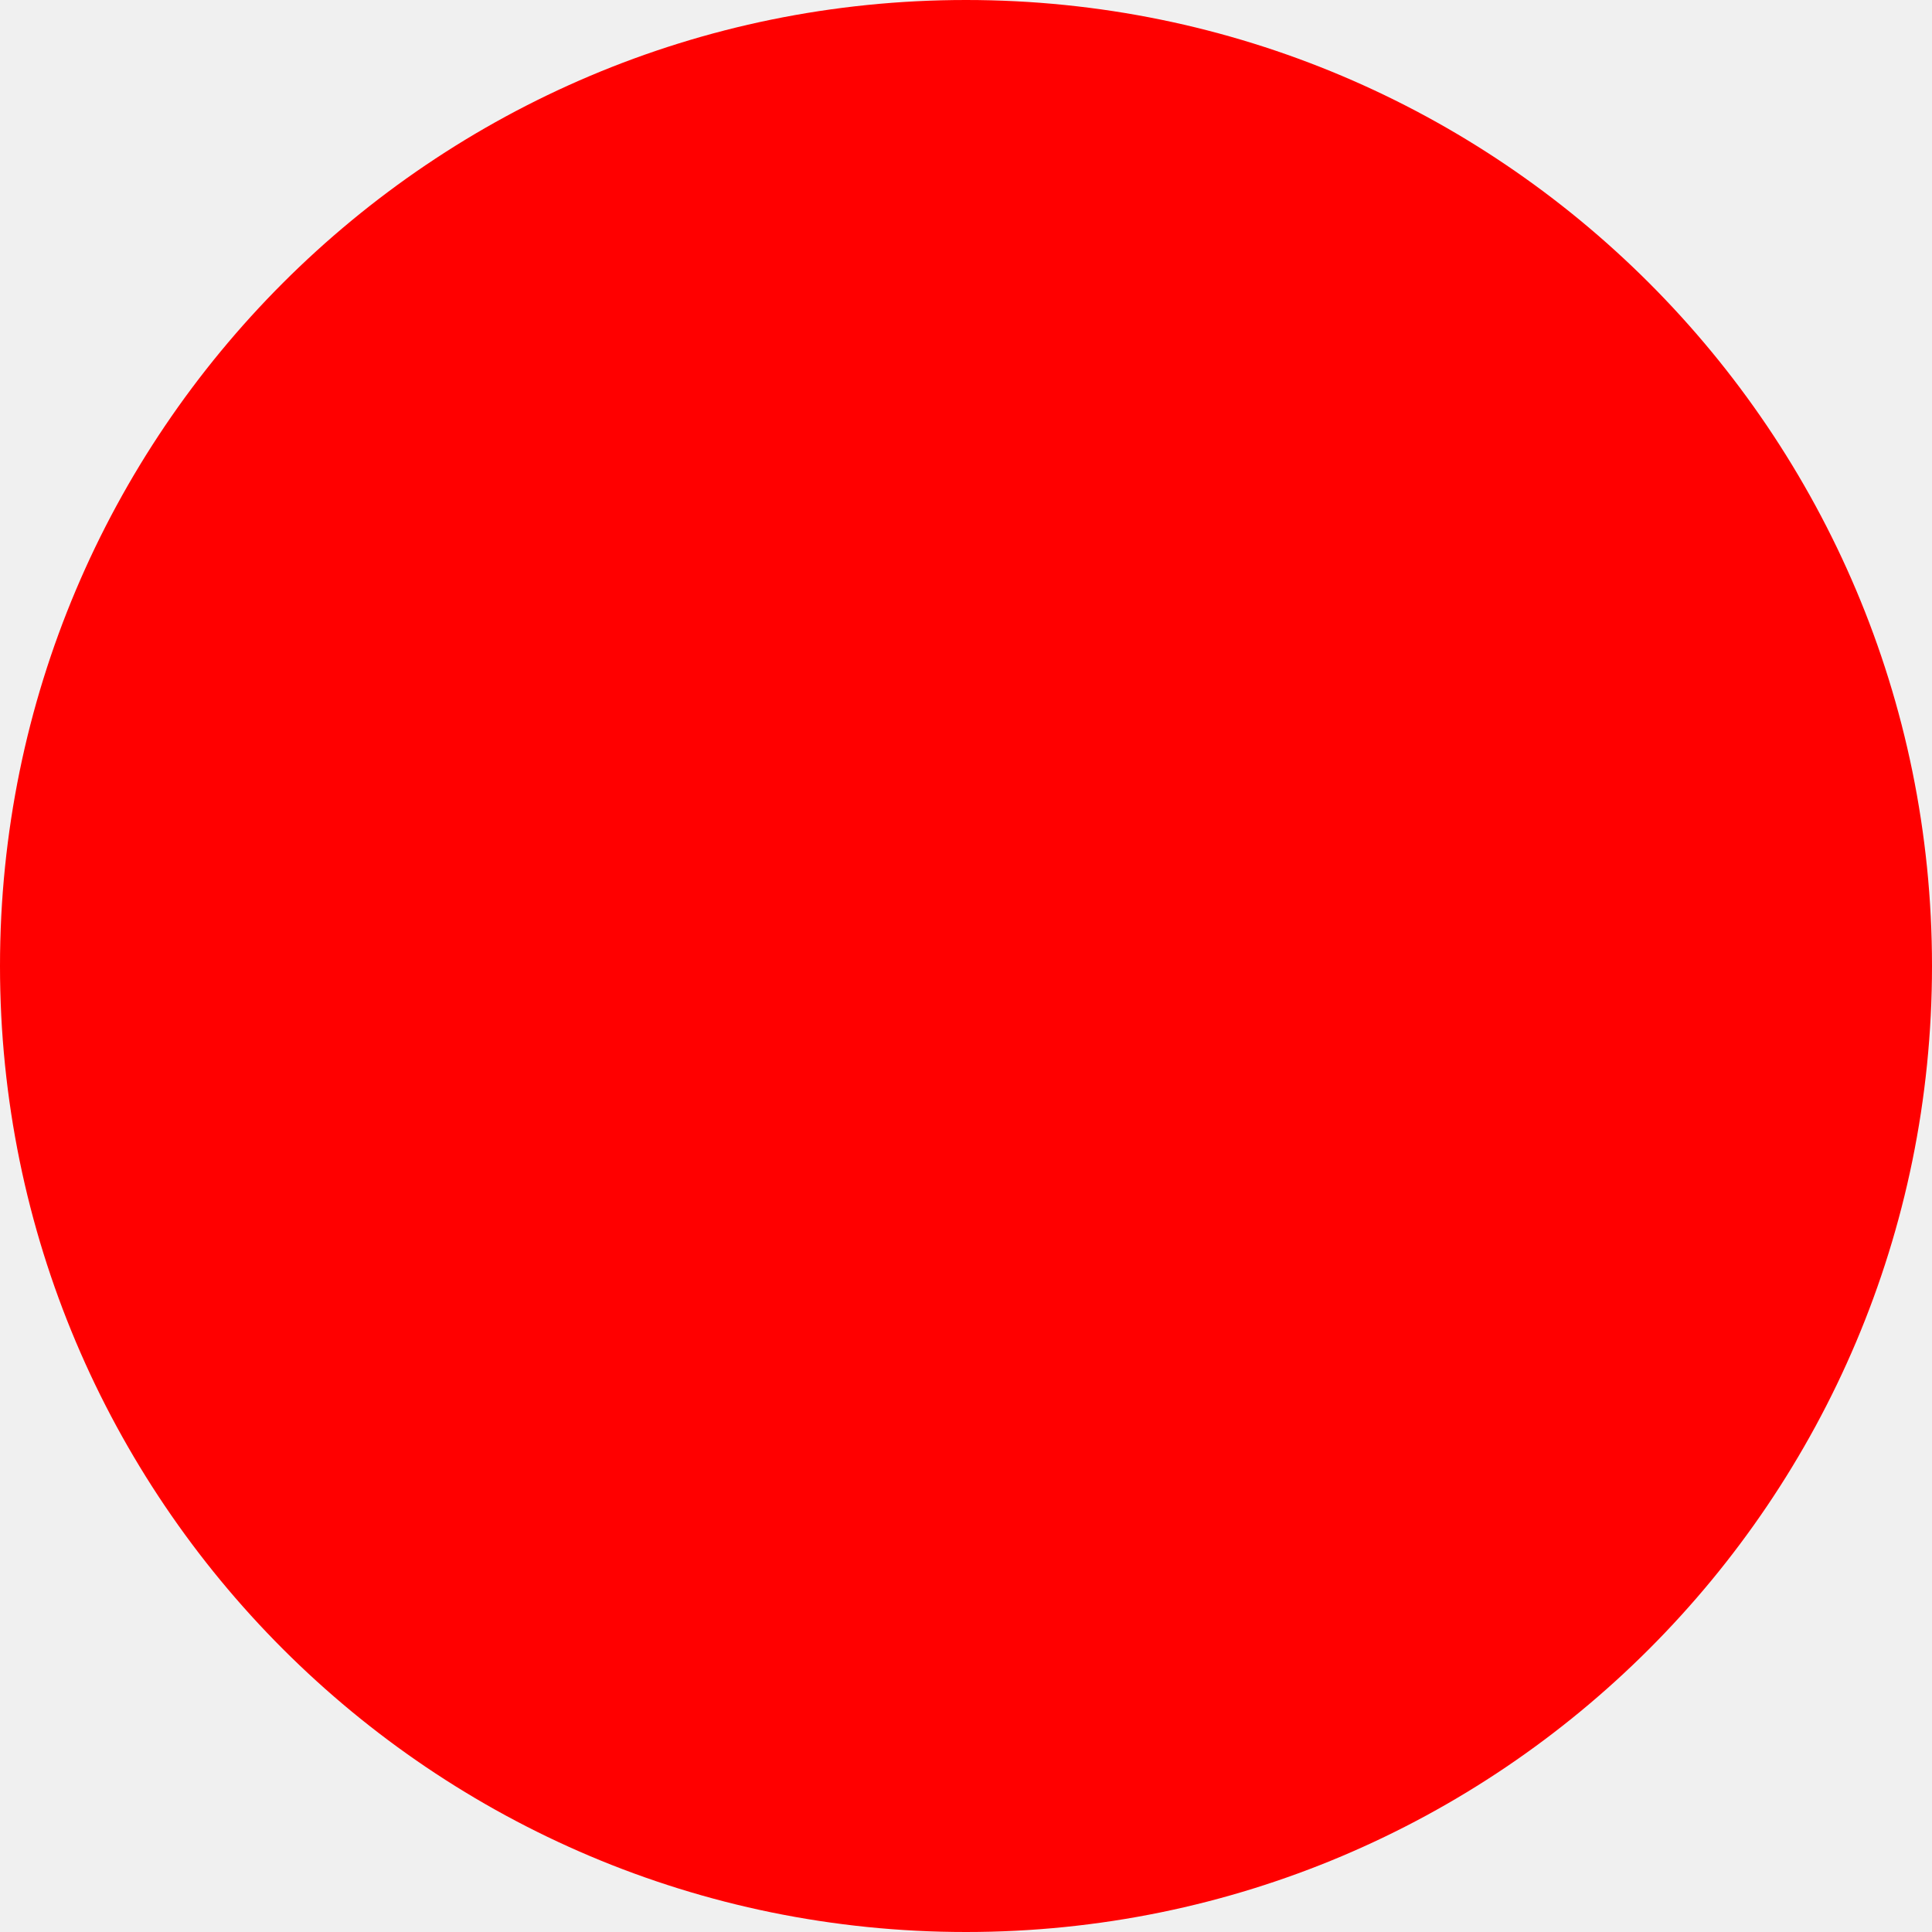
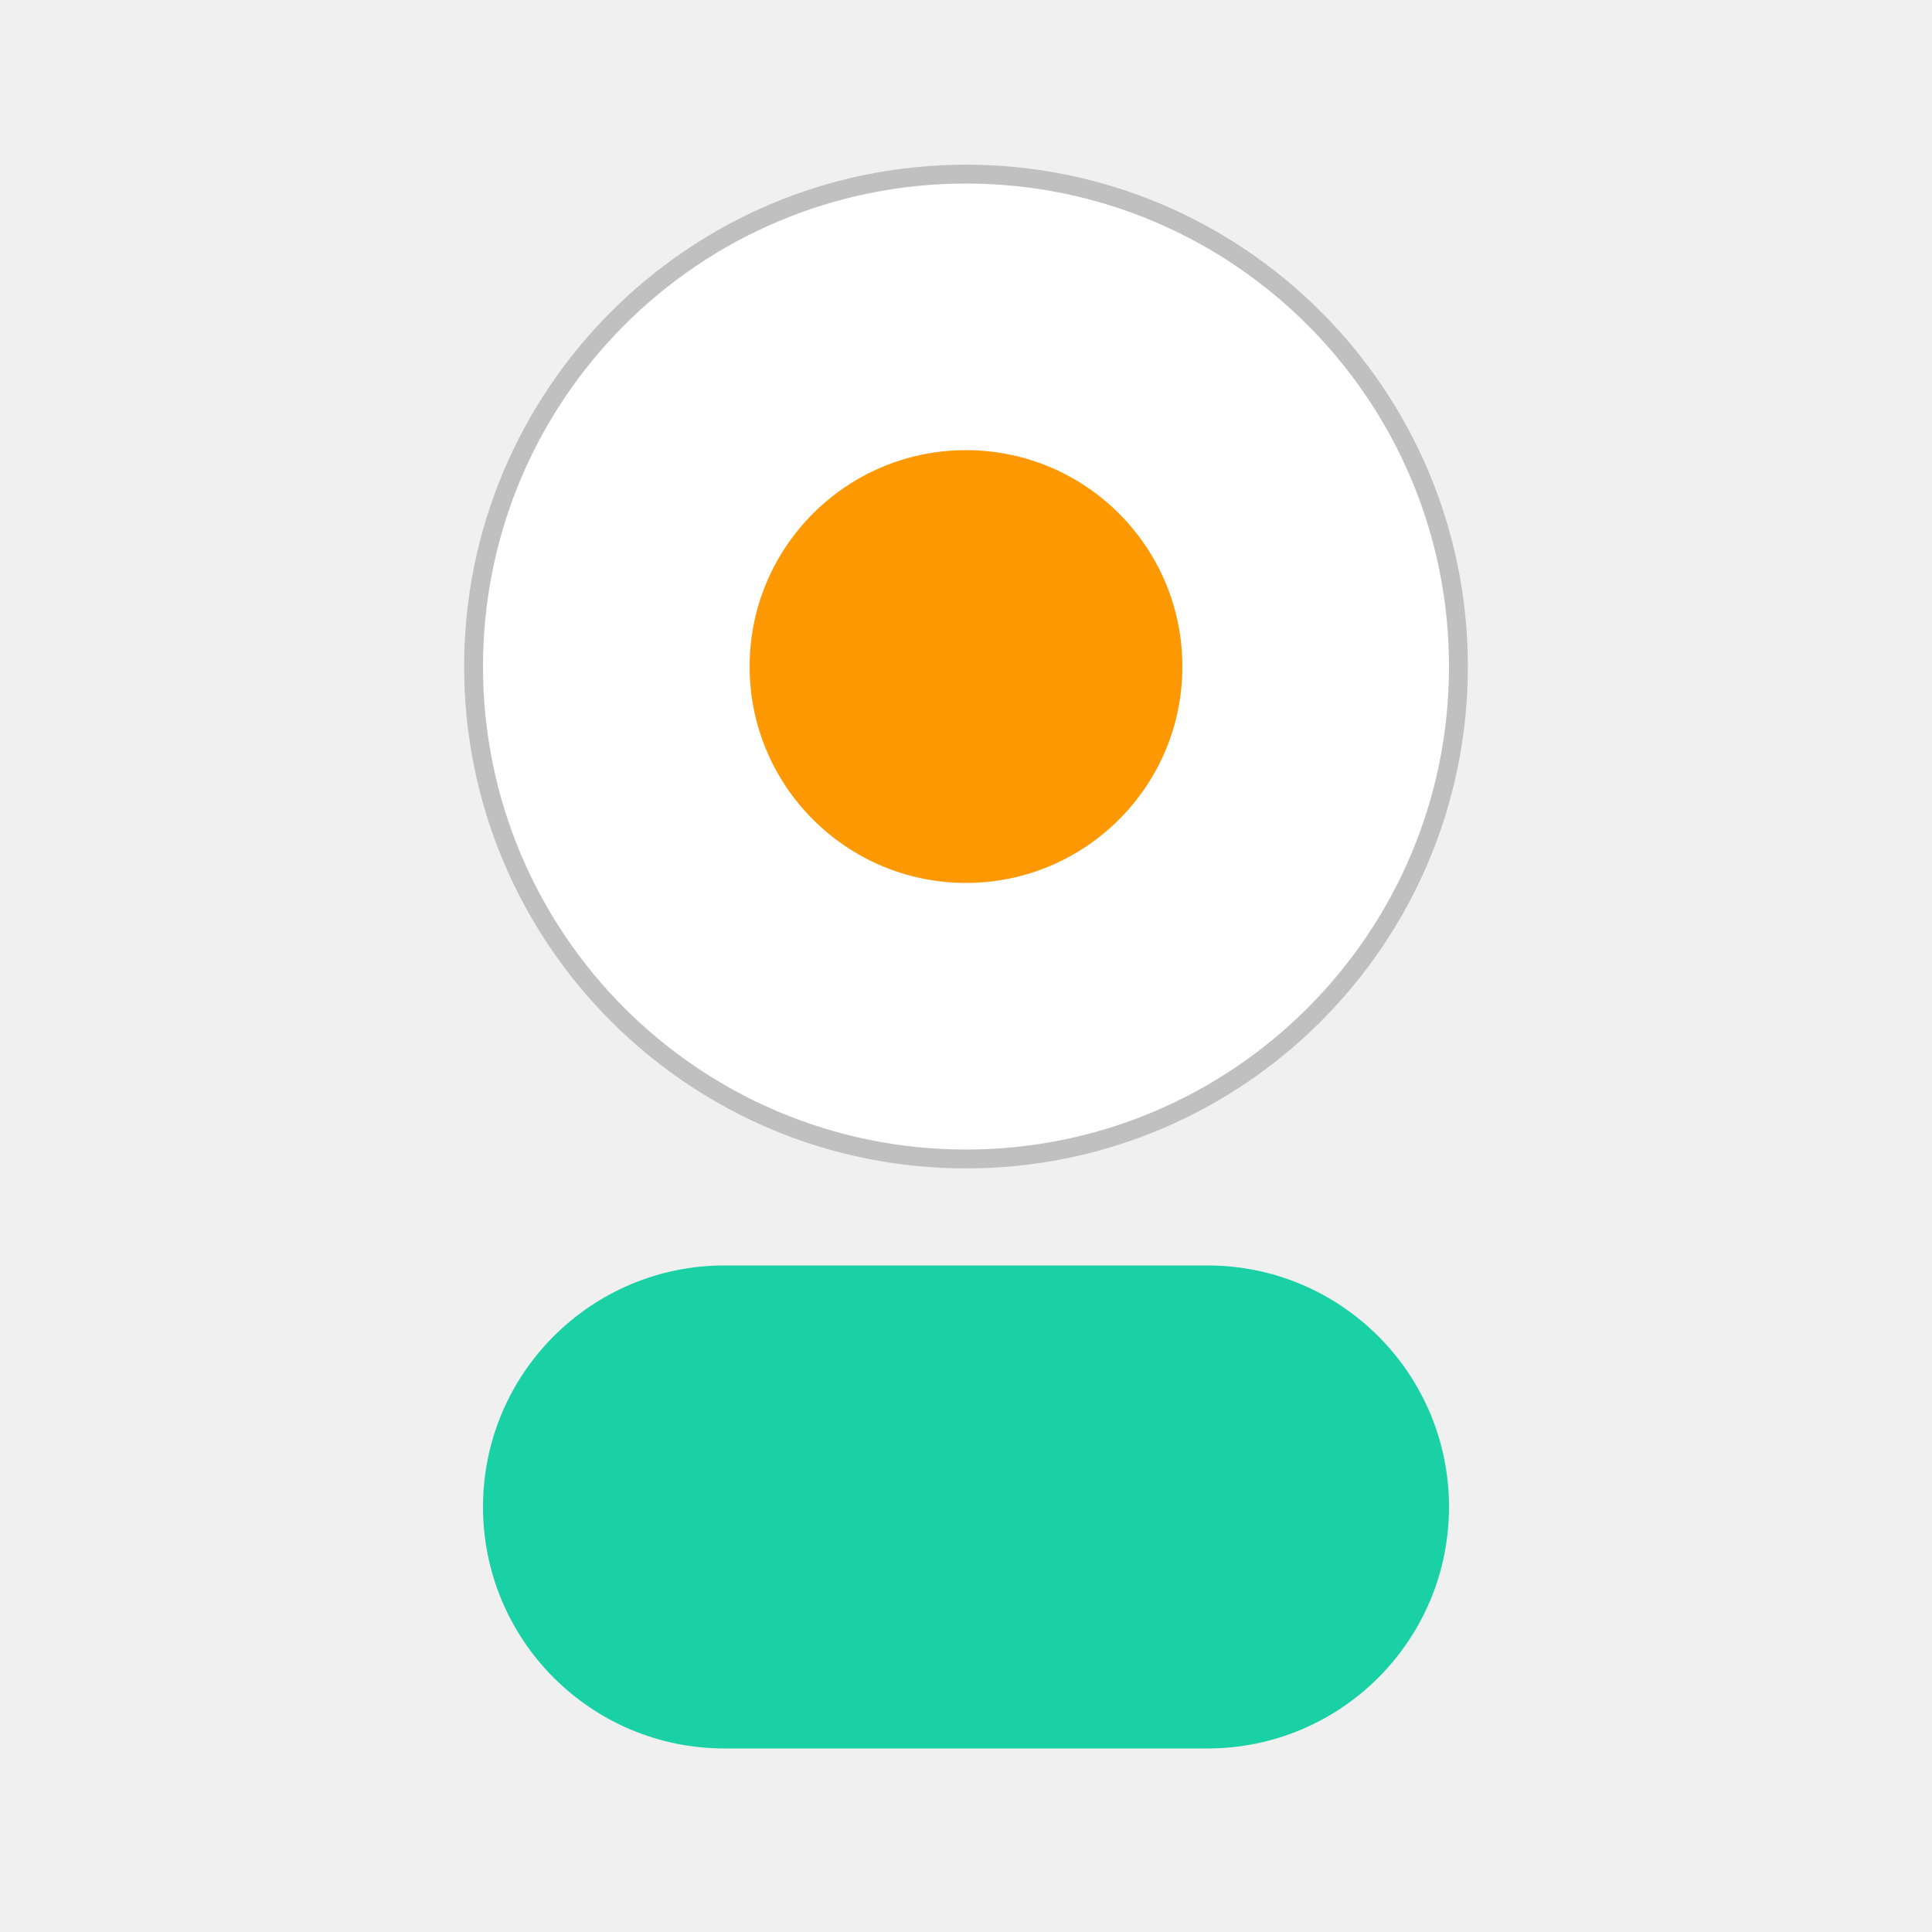
- <svg xmlns="http://www.w3.org/2000/svg" width="512" height="512">
-   <circle cx="256" cy="256" r="256" fill="red" />
+ <svg xmlns="http://www.w3.org/2000/svg" width="1024" height="1024" viewBox="0 0 1024 1024" fill="none">
+   <rect x="256" y="670.72" width="512" height="256" rx="128" fill="#1AD1A5" />
+   <circle cx="512" cy="353.28" r="256" fill="white" />
+   <circle cx="512" cy="353.28" r="261" stroke="black" stroke-opacity="0.2" stroke-width="10" />
+   <circle cx="512" cy="353.28" r="114.688" fill="#FF9903" />
</svg>
